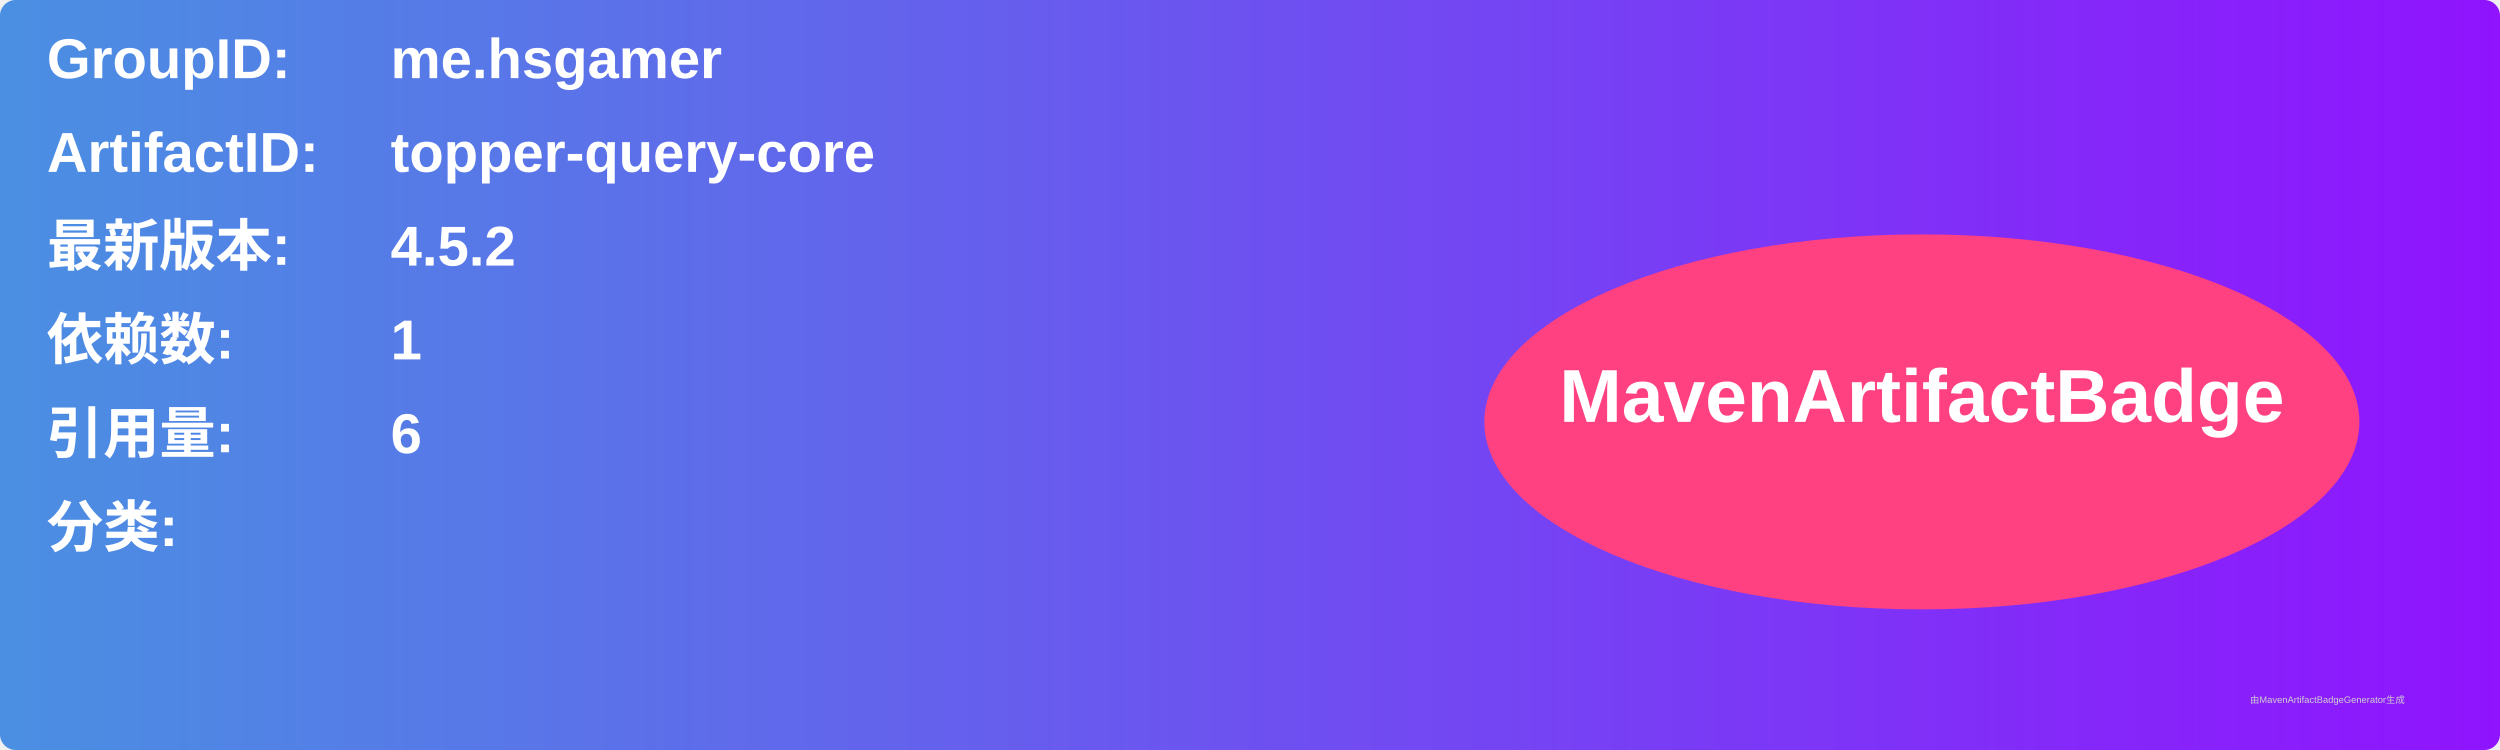
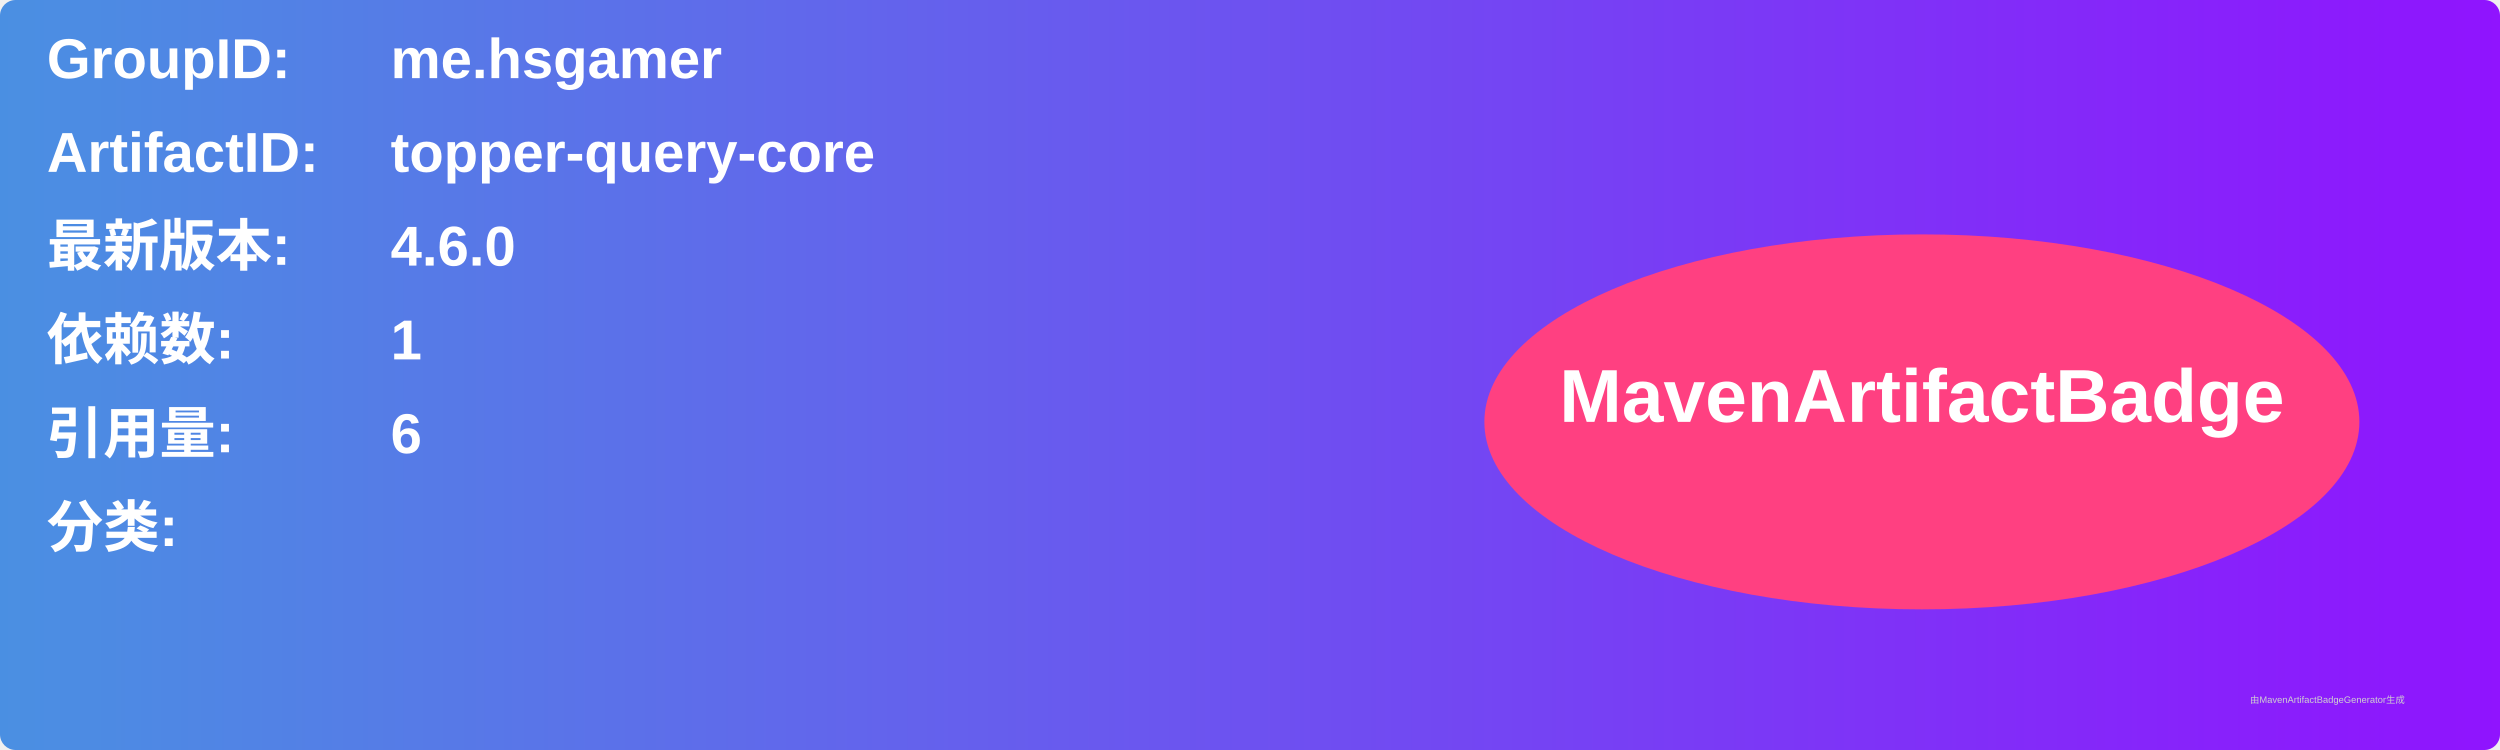
<svg xmlns="http://www.w3.org/2000/svg" width="800" height="240" viewBox="0 0 800 240">
  <linearGradient id="grad" x1="0%" y1="0%" x2="100%" y2="0%">
    <stop offset="0%" stop-color="#4a90e2" />
    <stop offset="100%" stop-color="#9013fe" />
  </linearGradient>
  <rect width="100%" height="100%" rx="5" ry="5" fill="url(#grad)" />
  <g transform="translate(15, 15)">
    <text x="0" y="10" font-family="Arial" font-size="18" fill="white" font-weight="bold" width="260">GroupID:</text>
    <text x="110" y="10" font-family="Arial" font-size="18" fill="white" font-weight="bold" width="460">me.hsgamer</text>
    <text x="0" y="40" font-family="Arial" font-size="18" fill="white" font-weight="bold" width="260">ArtifactID:</text>
    <text x="110" y="40" font-family="Arial" font-size="18" fill="white" font-weight="bold" width="460">topper-query-core</text>
    <text x="0" y="70" font-family="Arial" font-size="18" fill="white" font-weight="bold">最新版本:</text>
    <text x="110" y="70" font-family="Arial" font-size="18" fill="white" font-weight="bold">
-       <tspan font-weight="bold">4.5.2</tspan>
+       <tspan font-weight="bold">4.6.0</tspan>
    </text>
    <text x="0" y="100" font-family="Arial" font-size="18" fill="white" font-weight="bold">依赖数: </text>
    <text x="110" y="100" font-family="Arial" font-size="18" fill="white">
      <tspan font-weight="bold">1</tspan>
    </text>
    <text x="0" y="130" font-family="Arial" font-size="18" fill="white" font-weight="bold">引用量: </text>
    <text x="110" y="130" font-family="Arial" font-size="18" fill="white">
      <tspan font-weight="bold">6</tspan>
    </text>
    <text x="0" y="160" font-family="Arial" font-size="18" fill="white" font-weight="bold">分类:</text>
    <text x="10" y="190" font-family="Arial" font-size="10" fill="white">
      <tspan font-weight="bold" />
    </text>
    <ellipse cx="600" cy="120" rx="140" ry="60" fill="#ff4081" />
    <text x="600" y="120" text-anchor="middle" font-family="Arial" font-size="24" fill="white" font-weight="bold">MavenArtifactBadge</text>
  </g>
  <text x="720" y="225" font-family="Arial" font-size="3" fill="#d0d0d0">由MavenArtifactBadgeGenerator生成</text>
</svg>
